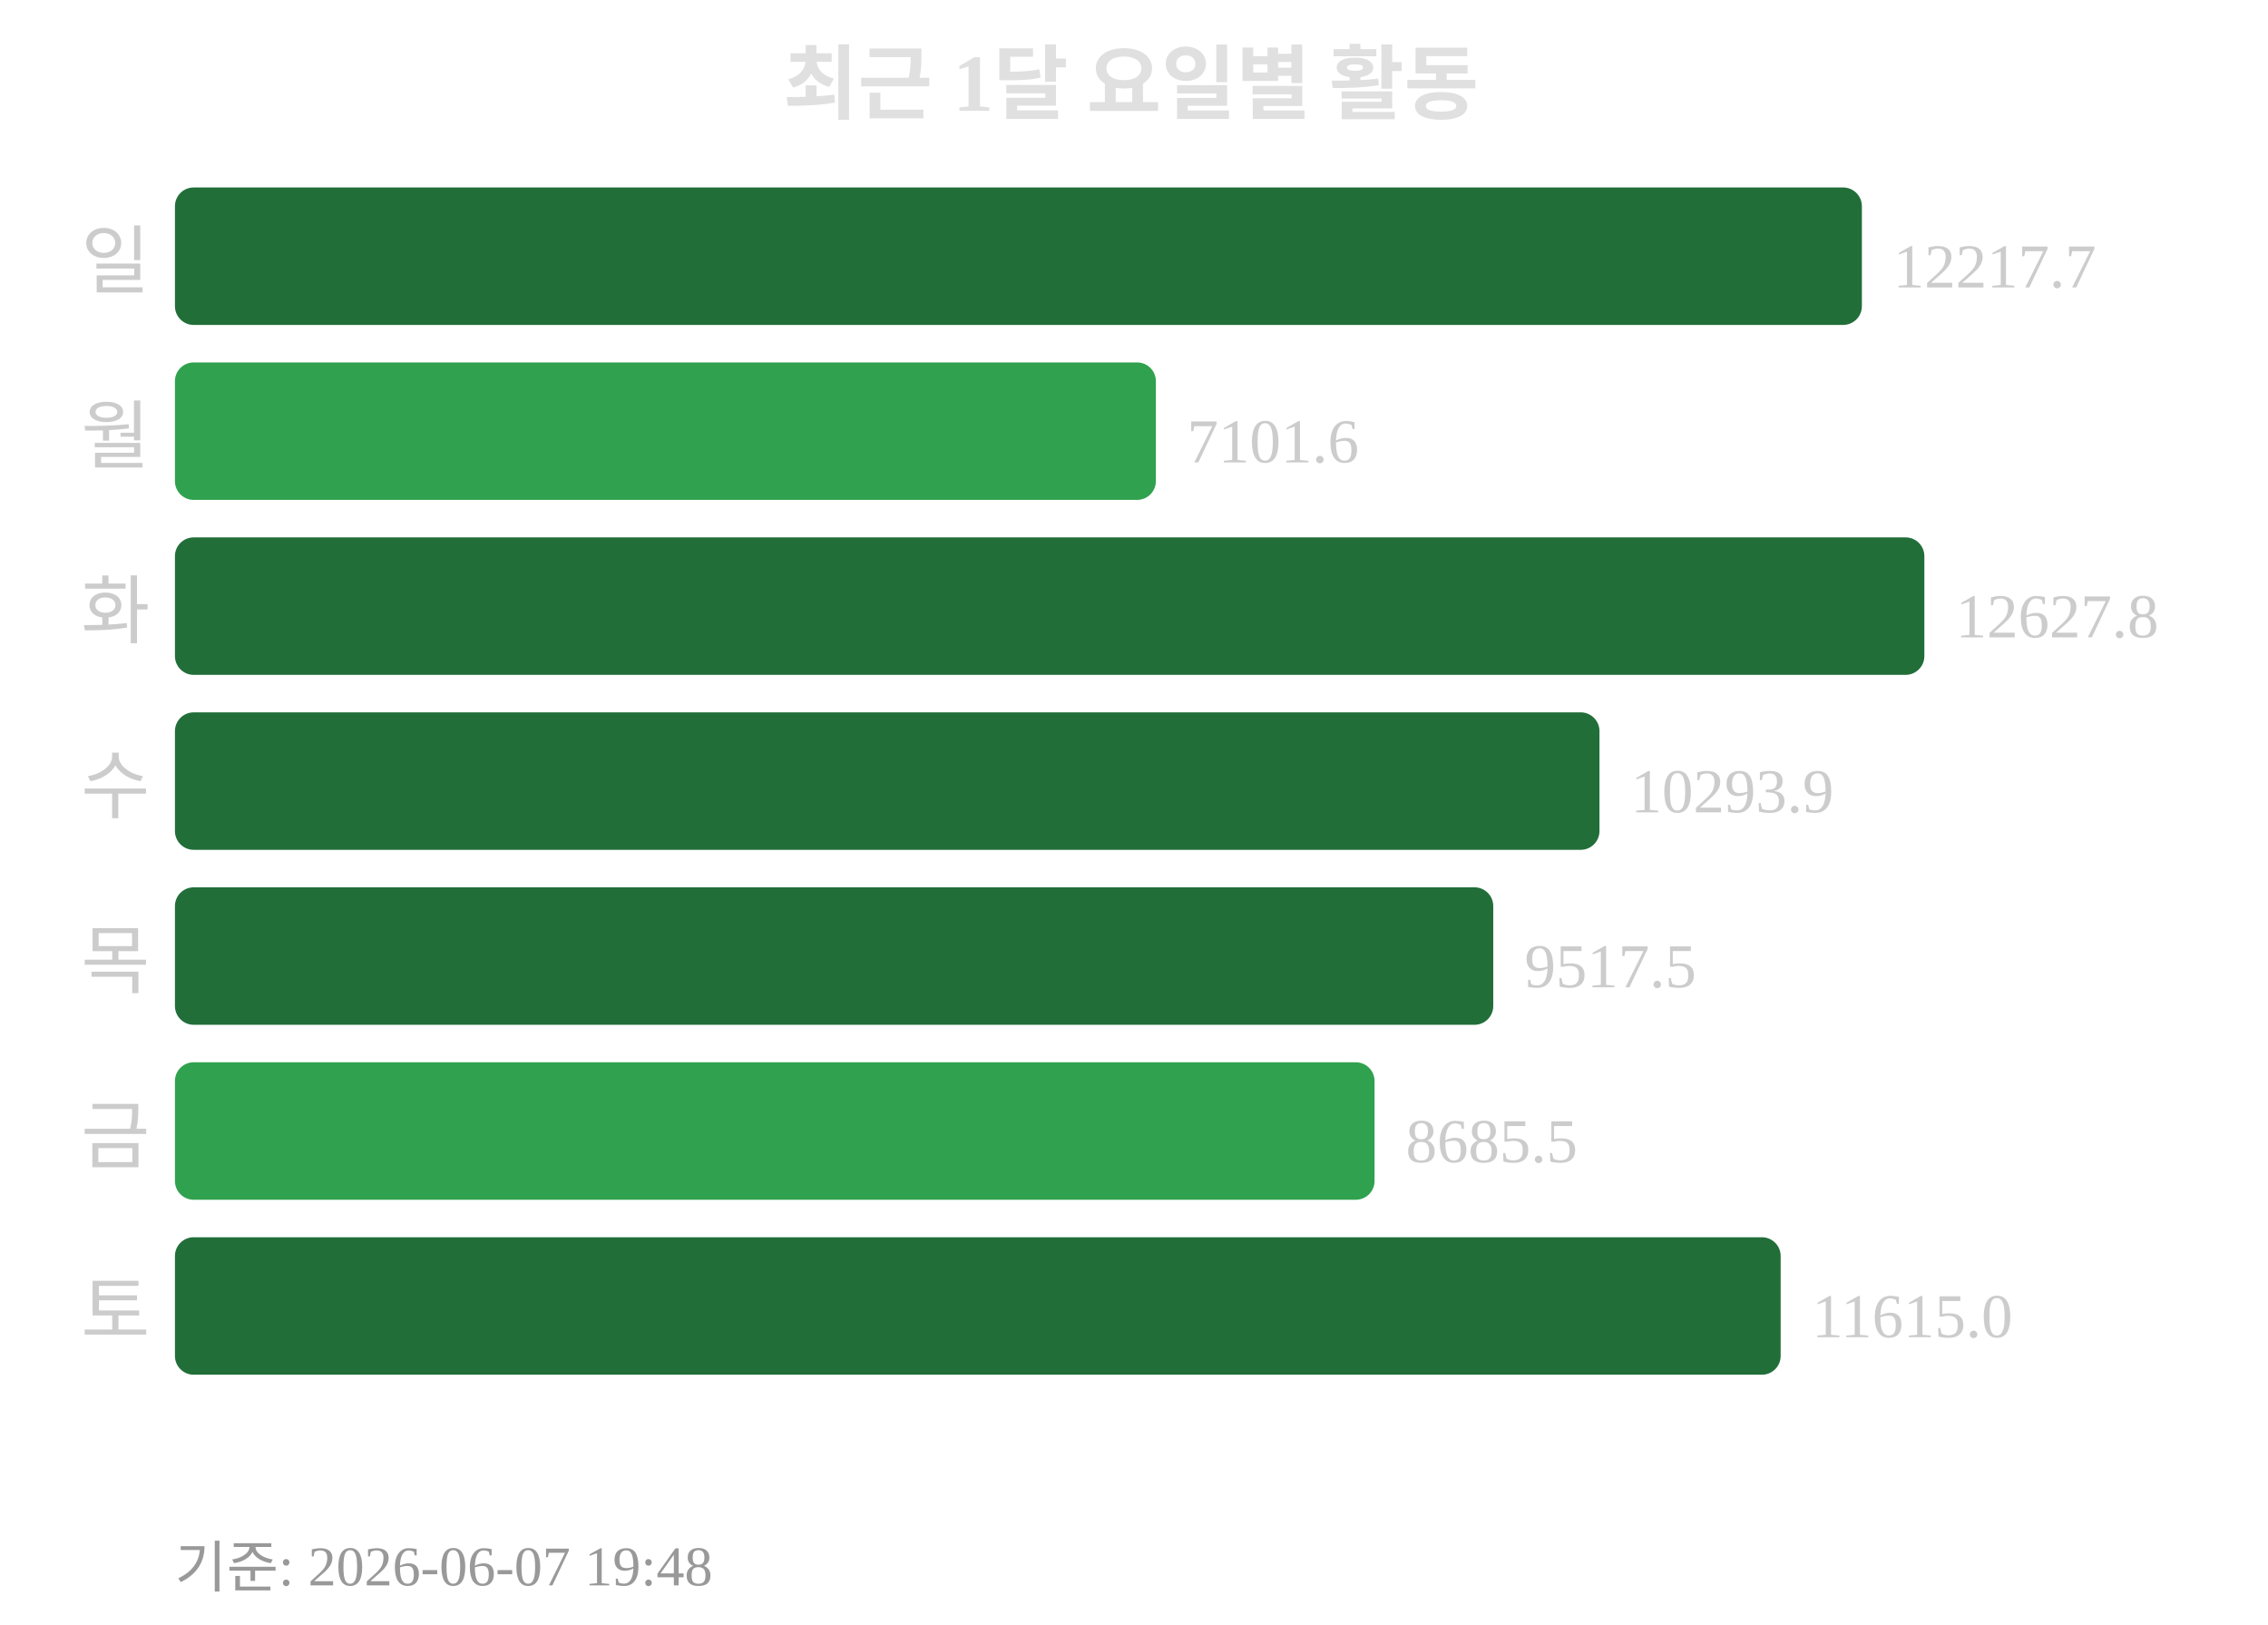
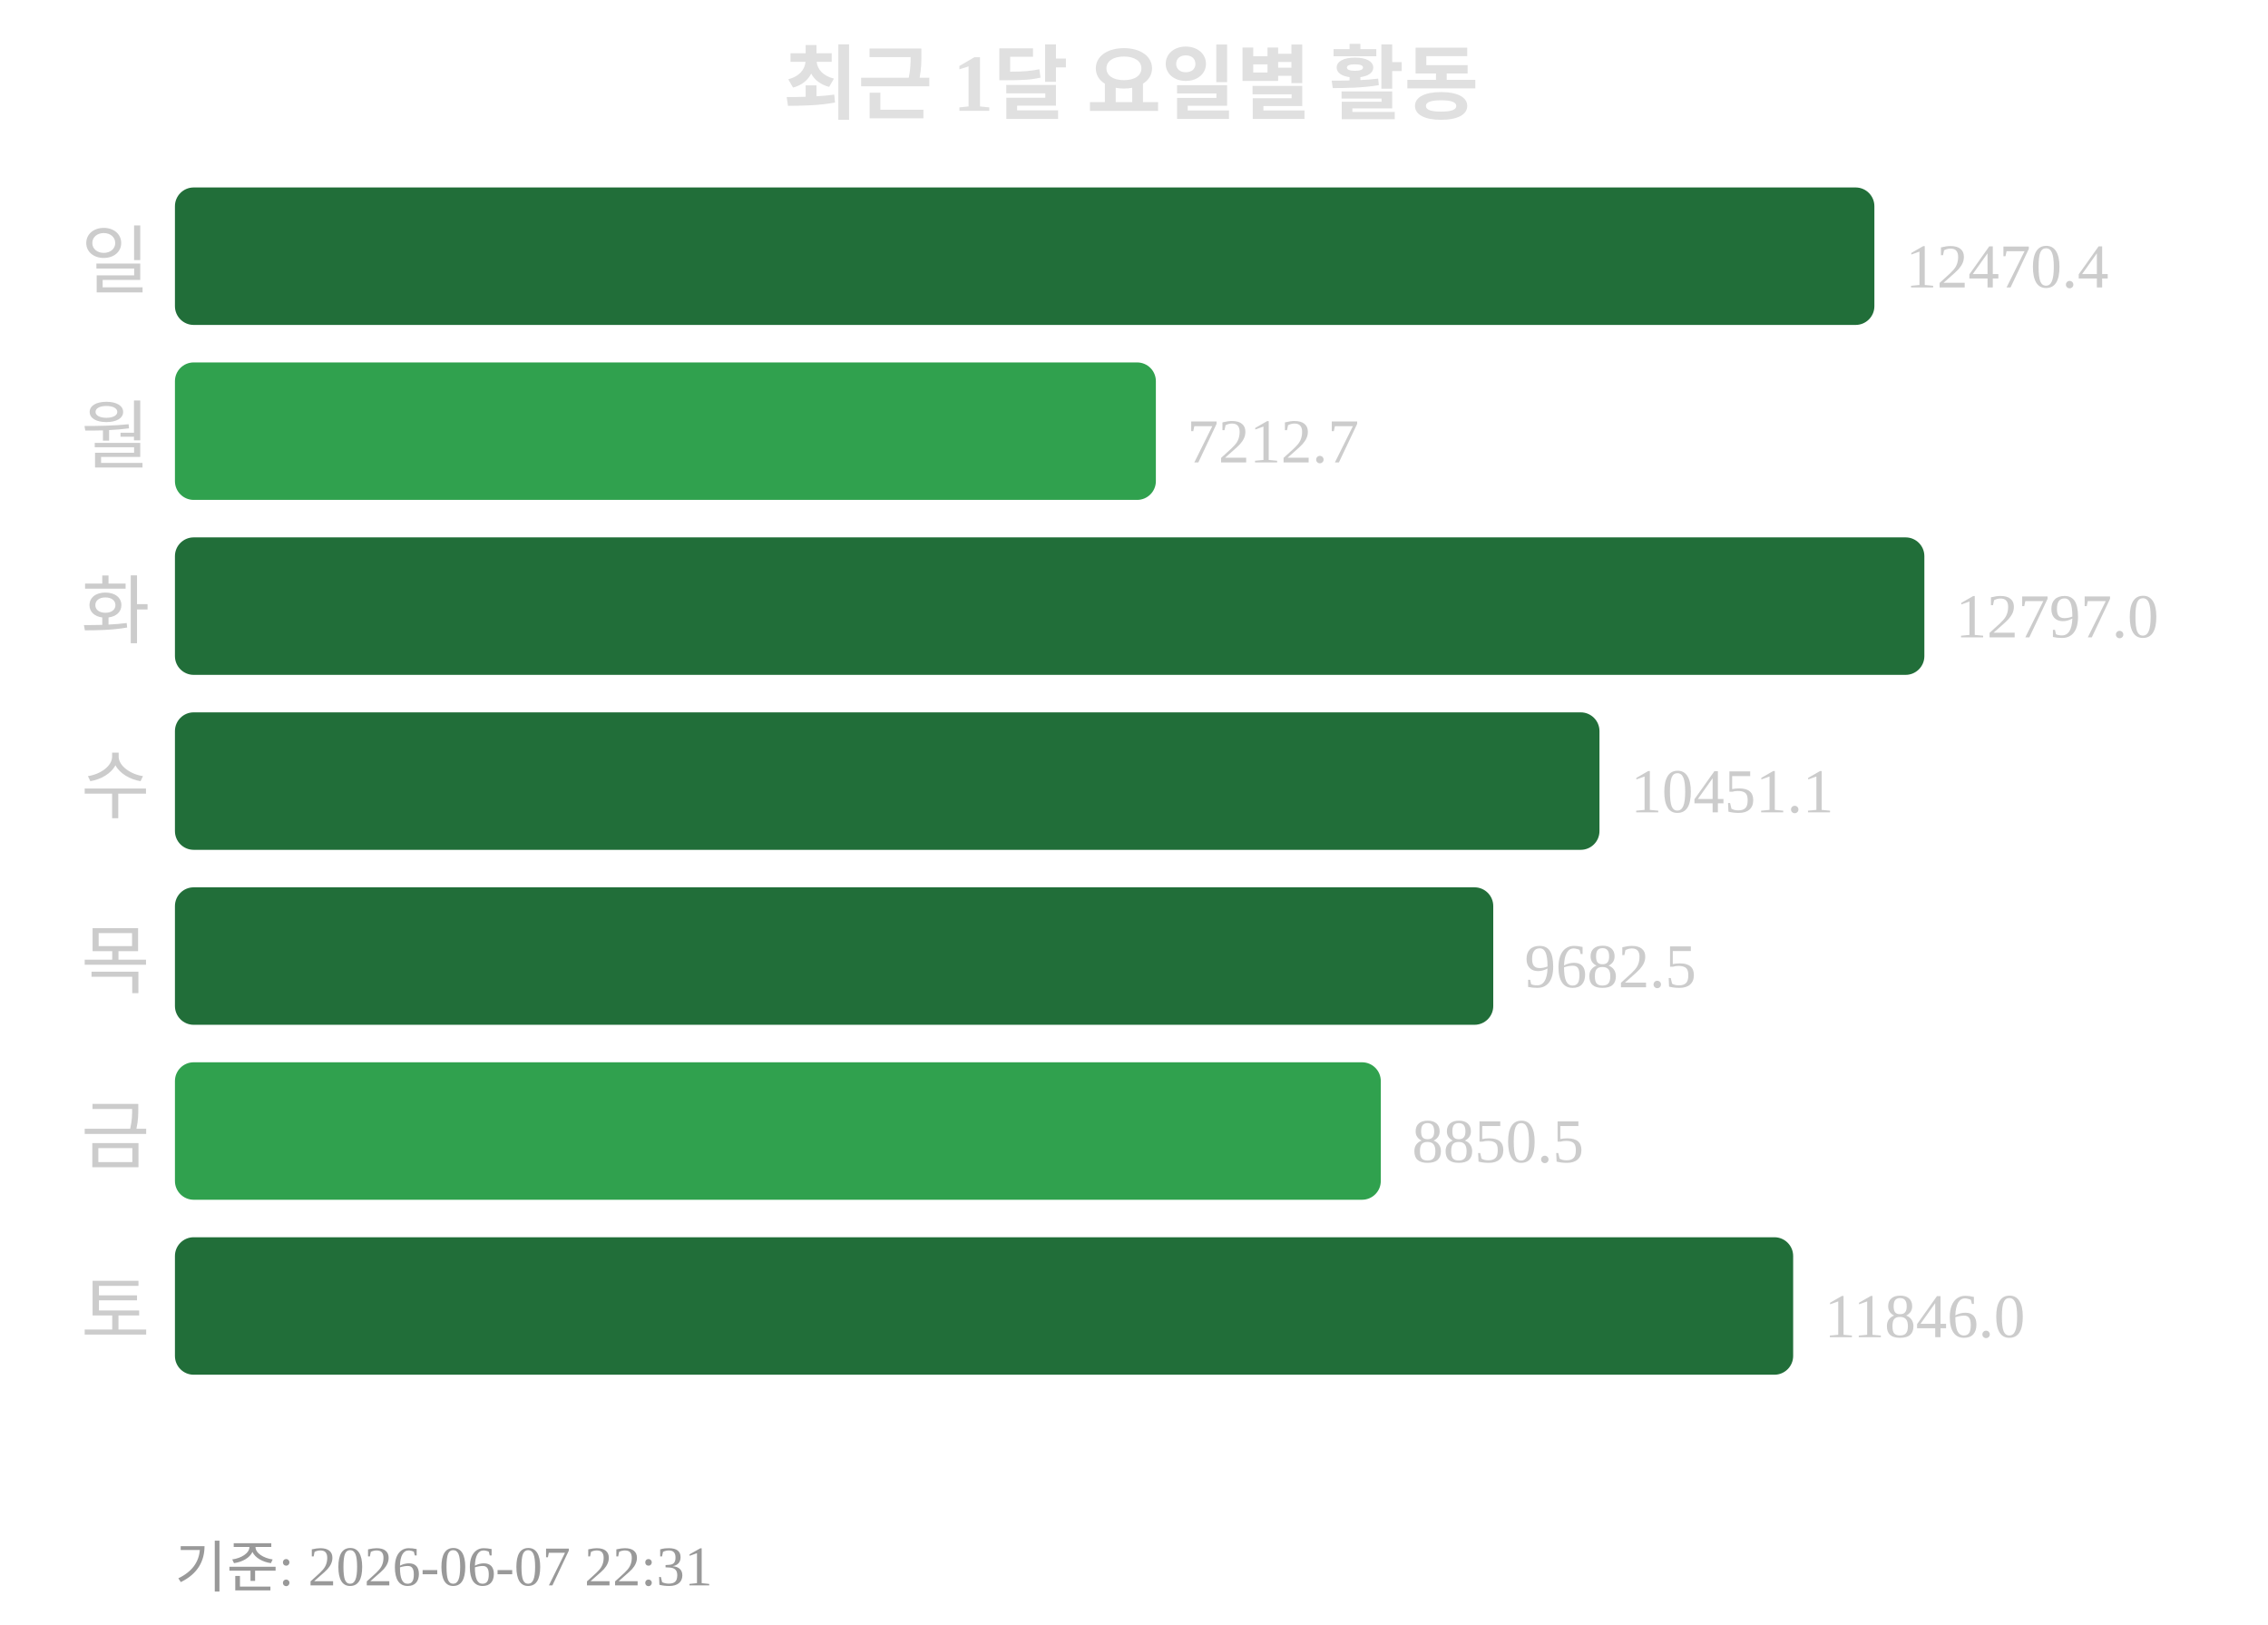
<svg xmlns="http://www.w3.org/2000/svg" width="363" height="260">
  <text x="181" y="18" text-anchor="middle" font-size="13" font-weight="bold" fill="#e0e0e0">최근 1달 요일별 활동</text>
  <text x="24" y="46" text-anchor="end" font-size="12" fill="#cccccc">일</text>
-   <rect x="28" y="30" width="270" height="22" rx="3" fill="#216e39" />
-   <text x="303" y="46" font-size="10" fill="#cccccc">12217.7</text>
+   <rect x="28" y="30" width="272" height="22" rx="3" fill="#216e39" />
+   <text x="305" y="46" font-size="10" fill="#cccccc">12470.4</text>
  <text x="24" y="74" text-anchor="end" font-size="12" fill="#cccccc">월</text>
  <rect x="28" y="58" width="157" height="22" rx="3" fill="#30a14e" />
-   <text x="190" y="74" font-size="10" fill="#cccccc">7101.6</text>
+   <text x="190" y="74" font-size="10" fill="#cccccc">7212.7</text>
  <text x="24" y="102" text-anchor="end" font-size="12" fill="#cccccc">화</text>
  <rect x="28" y="86" width="280" height="22" rx="3" fill="#216e39" />
-   <text x="313" y="102" font-size="10" fill="#cccccc">12627.8</text>
+   <text x="313" y="102" font-size="10" fill="#cccccc">12797.0</text>
  <text x="24" y="130" text-anchor="end" font-size="12" fill="#cccccc">수</text>
  <rect x="28" y="114" width="228" height="22" rx="3" fill="#216e39" />
-   <text x="261" y="130" font-size="10" fill="#cccccc">10293.9</text>
+   <text x="261" y="130" font-size="10" fill="#cccccc">10451.1</text>
  <text x="24" y="158" text-anchor="end" font-size="12" fill="#cccccc">목</text>
  <rect x="28" y="142" width="211" height="22" rx="3" fill="#216e39" />
-   <text x="244" y="158" font-size="10" fill="#cccccc">9517.5</text>
+   <text x="244" y="158" font-size="10" fill="#cccccc">9682.5</text>
  <text x="24" y="186" text-anchor="end" font-size="12" fill="#cccccc">금</text>
-   <rect x="28" y="170" width="192" height="22" rx="3" fill="#30a14e" />
-   <text x="225" y="186" font-size="10" fill="#cccccc">8685.5</text>
+   <rect x="28" y="170" width="193" height="22" rx="3" fill="#30a14e" />
+   <text x="226" y="186" font-size="10" fill="#cccccc">8850.5</text>
  <text x="24" y="214" text-anchor="end" font-size="12" fill="#cccccc">토</text>
-   <rect x="28" y="198" width="257" height="22" rx="3" fill="#216e39" />
-   <text x="290" y="214" font-size="10" fill="#cccccc">11615.0</text>
-   <text x="28" y="254" font-size="9" fill="#999999">기준: 2026-06-07 19:48</text>
+   <rect x="28" y="198" width="259" height="22" rx="3" fill="#216e39" />
+   <text x="292" y="214" font-size="10" fill="#cccccc">11846.0</text>
+   <text x="28" y="254" font-size="9" fill="#999999">기준: 2026-06-07 22:31</text>
</svg>
